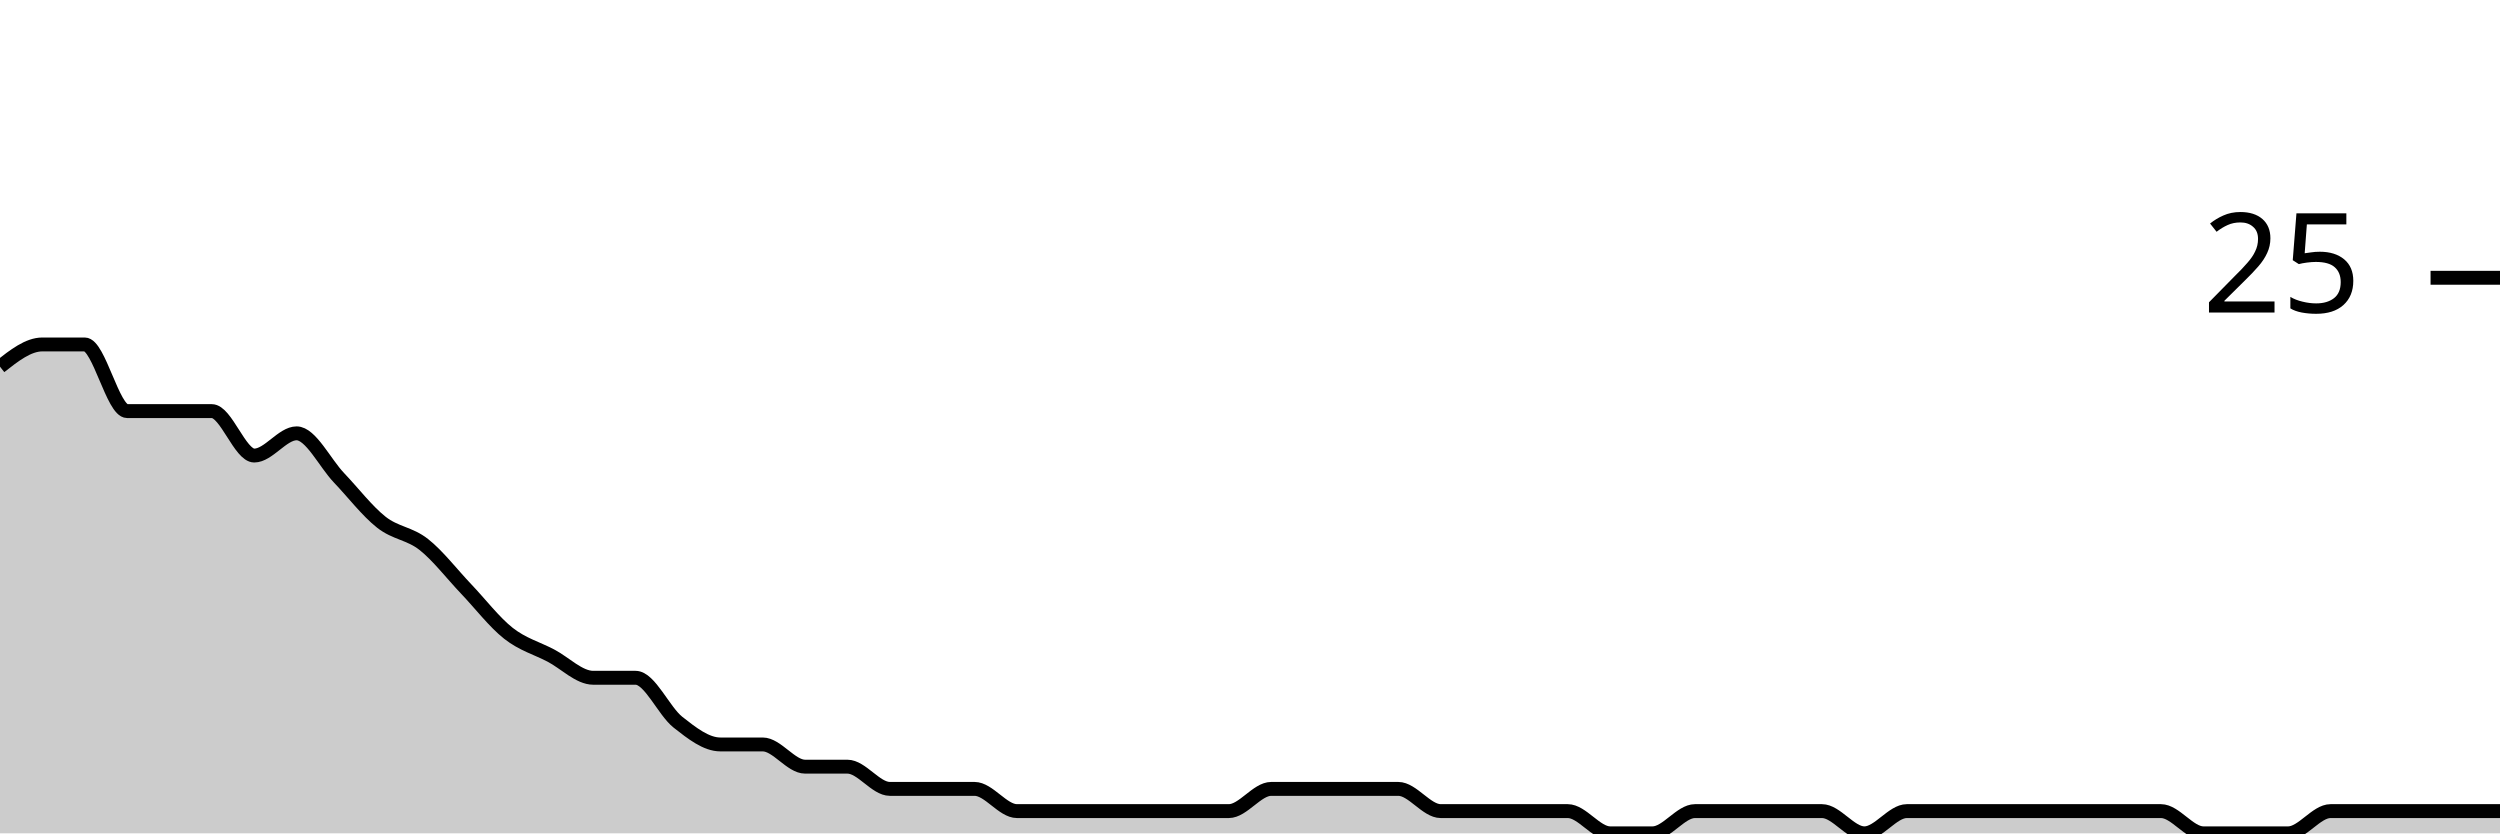
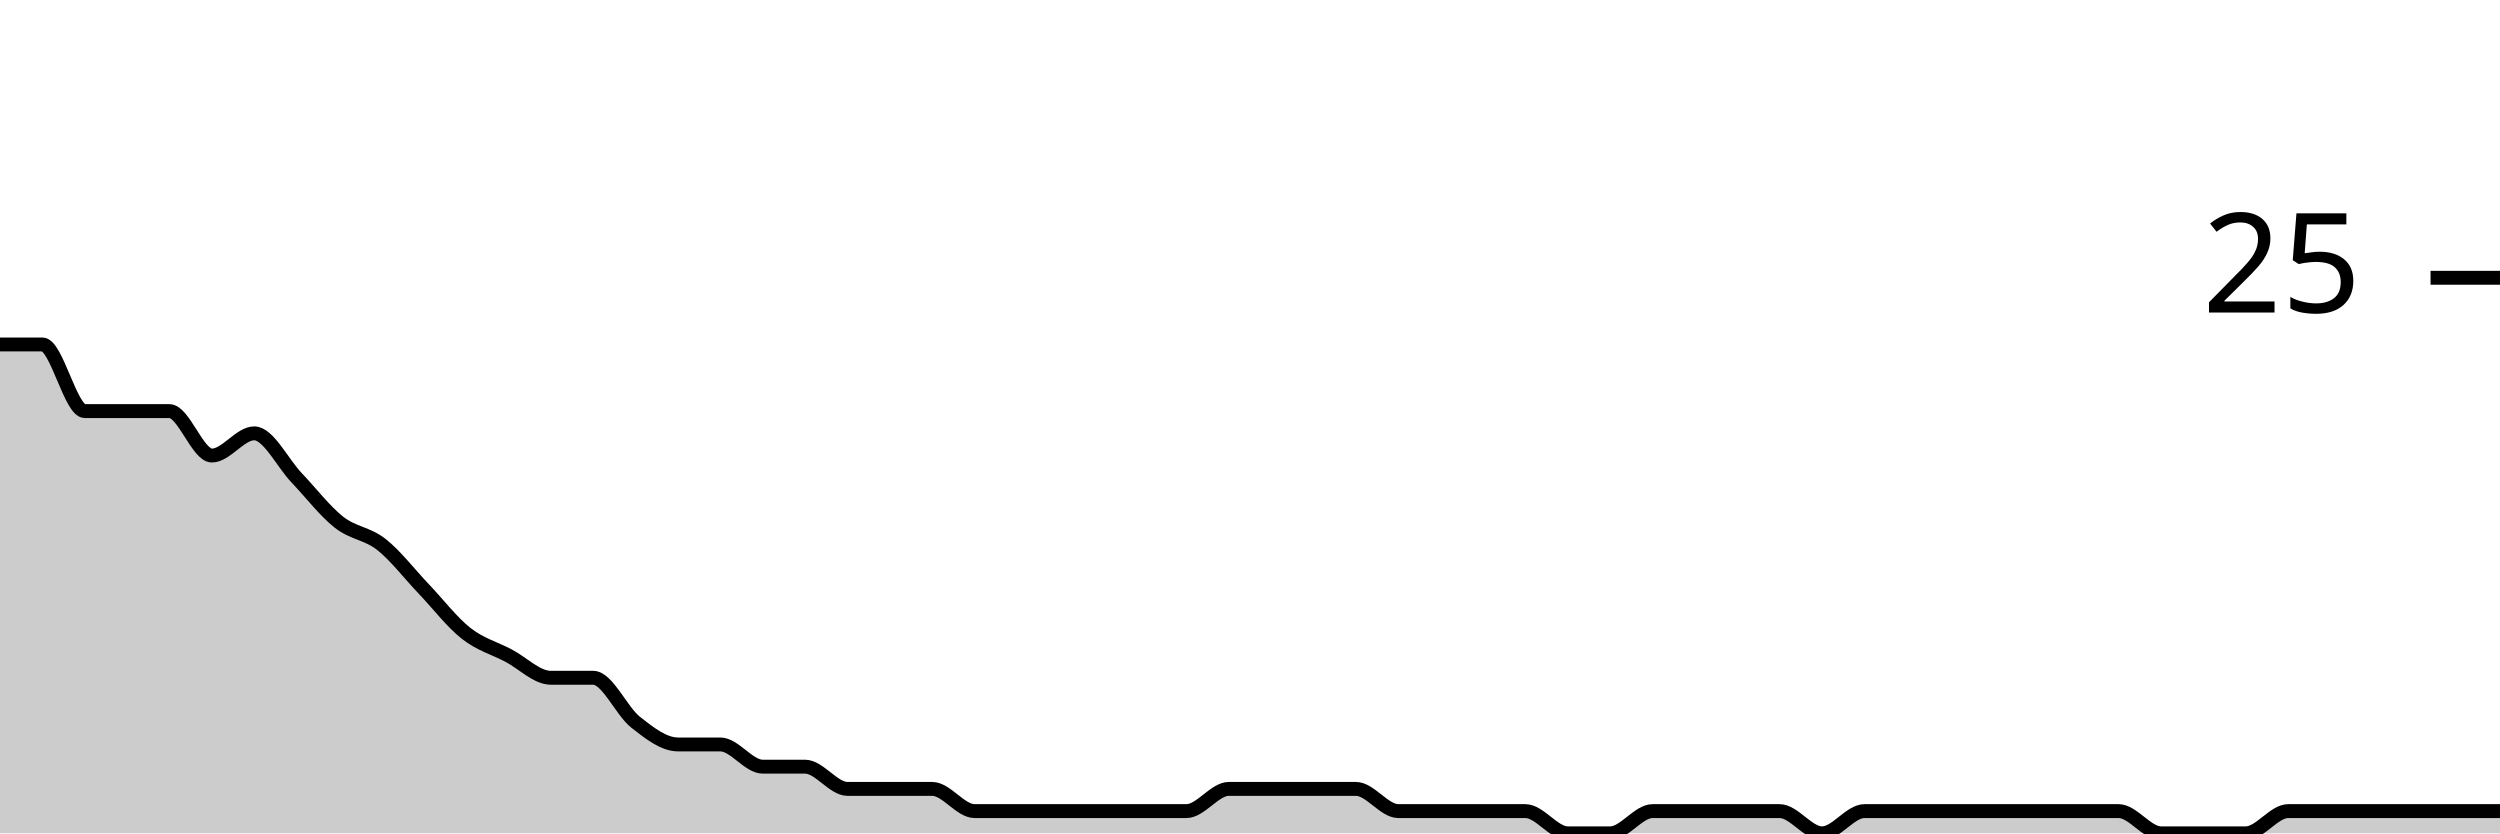
<svg xmlns="http://www.w3.org/2000/svg" viewBox="0 0 180 60">
  <g transform="translate(0,20)">
-     <path class="area" fill="rgba(0, 0, 0, 0.2)" d="M0,6.4C1.017,5.6,2.034,4.8,3.051,4.8C4.068,4.8,5.085,4.8,6.102,4.8C7.119,4.8,8.136,9.6,9.153,9.6C10.169,9.6,11.186,9.6,12.203,9.6C13.22,9.6,14.237,9.6,15.254,9.6C16.271,9.6,17.288,12.8,18.305,12.8C19.322,12.8,20.339,11.2,21.356,11.2C22.373,11.2,23.39,13.333,24.407,14.4C25.424,15.467,26.441,16.8,27.458,17.6C28.475,18.4,29.492,18.4,30.508,19.2C31.525,20,32.542,21.333,33.559,22.4C34.576,23.467,35.593,24.8,36.61,25.6C37.627,26.4,38.644,26.667,39.661,27.2C40.678,27.733,41.695,28.8,42.712,28.8C43.729,28.8,44.746,28.8,45.763,28.8C46.78,28.8,47.797,31.2,48.814,32C49.831,32.8,50.847,33.6,51.864,33.6C52.881,33.6,53.898,33.6,54.915,33.6C55.932,33.6,56.949,35.2,57.966,35.2C58.983,35.2,60,35.2,61.017,35.2C62.034,35.2,63.051,36.8,64.068,36.8C65.085,36.8,66.102,36.8,67.119,36.8C68.136,36.8,69.153,36.8,70.169,36.8C71.186,36.8,72.203,38.4,73.22,38.4C74.237,38.4,75.254,38.4,76.271,38.4C77.288,38.4,78.305,38.4,79.322,38.4C80.339,38.4,81.356,38.4,82.373,38.4C83.39,38.4,84.407,38.4,85.424,38.4C86.441,38.4,87.458,38.4,88.475,38.4C89.492,38.4,90.508,36.8,91.525,36.8C92.542,36.8,93.559,36.8,94.576,36.8C95.593,36.8,96.61,36.8,97.627,36.8C98.644,36.8,99.661,36.8,100.678,36.8C101.695,36.8,102.712,38.4,103.729,38.4C104.746,38.4,105.763,38.4,106.78,38.4C107.797,38.4,108.814,38.4,109.831,38.4C110.847,38.4,111.864,38.4,112.881,38.4C113.898,38.4,114.915,40,115.932,40C116.949,40,117.966,40,118.983,40C120,40,121.017,38.4,122.034,38.4C123.051,38.4,124.068,38.4,125.085,38.4C126.102,38.4,127.119,38.4,128.136,38.4C129.153,38.4,130.169,38.4,131.186,38.4C132.203,38.4,133.22,40,134.237,40C135.254,40,136.271,38.4,137.288,38.4C138.305,38.4,139.322,38.4,140.339,38.4C141.356,38.4,142.373,38.4,143.39,38.4C144.407,38.4,145.424,38.4,146.441,38.4C147.458,38.4,148.475,38.4,149.492,38.4C150.508,38.4,151.525,38.4,152.542,38.4C153.559,38.4,154.576,38.4,155.593,38.4C156.61,38.4,157.627,40,158.644,40C159.661,40,160.678,40,161.695,40C162.712,40,163.729,40,164.746,40C165.763,40,166.78,38.4,167.797,38.4C168.814,38.4,169.831,38.4,170.847,38.4C171.864,38.4,172.881,38.4,173.898,38.4C174.915,38.4,175.932,38.4,176.949,38.4C177.966,38.4,178.983,38.4,180,38.4L180,40C178.983,40,177.966,40,176.949,40C175.932,40,174.915,40,173.898,40C172.881,40,171.864,40,170.847,40C169.831,40,168.814,40,167.797,40C166.78,40,165.763,40,164.746,40C163.729,40,162.712,40,161.695,40C160.678,40,159.661,40,158.644,40C157.627,40,156.61,40,155.593,40C154.576,40,153.559,40,152.542,40C151.525,40,150.508,40,149.492,40C148.475,40,147.458,40,146.441,40C145.424,40,144.407,40,143.39,40C142.373,40,141.356,40,140.339,40C139.322,40,138.305,40,137.288,40C136.271,40,135.254,40,134.237,40C133.22,40,132.203,40,131.186,40C130.169,40,129.153,40,128.136,40C127.119,40,126.102,40,125.085,40C124.068,40,123.051,40,122.034,40C121.017,40,120,40,118.983,40C117.966,40,116.949,40,115.932,40C114.915,40,113.898,40,112.881,40C111.864,40,110.847,40,109.831,40C108.814,40,107.797,40,106.78,40C105.763,40,104.746,40,103.729,40C102.712,40,101.695,40,100.678,40C99.661,40,98.644,40,97.627,40C96.61,40,95.593,40,94.576,40C93.559,40,92.542,40,91.525,40C90.508,40,89.492,40,88.475,40C87.458,40,86.441,40,85.424,40C84.407,40,83.39,40,82.373,40C81.356,40,80.339,40,79.322,40C78.305,40,77.288,40,76.271,40C75.254,40,74.237,40,73.22,40C72.203,40,71.186,40,70.169,40C69.153,40,68.136,40,67.119,40C66.102,40,65.085,40,64.068,40C63.051,40,62.034,40,61.017,40C60,40,58.983,40,57.966,40C56.949,40,55.932,40,54.915,40C53.898,40,52.881,40,51.864,40C50.847,40,49.831,40,48.814,40C47.797,40,46.78,40,45.763,40C44.746,40,43.729,40,42.712,40C41.695,40,40.678,40,39.661,40C38.644,40,37.627,40,36.61,40C35.593,40,34.576,40,33.559,40C32.542,40,31.525,40,30.508,40C29.492,40,28.475,40,27.458,40C26.441,40,25.424,40,24.407,40C23.39,40,22.373,40,21.356,40C20.339,40,19.322,40,18.305,40C17.288,40,16.271,40,15.254,40C14.237,40,13.22,40,12.203,40C11.186,40,10.169,40,9.153,40C8.136,40,7.119,40,6.102,40C5.085,40,4.068,40,3.051,40C2.034,40,1.017,40,0,40Z" />
-     <path class="line" stroke="black" fill="none" d="M0,6.4C1.017,5.6,2.034,4.8,3.051,4.8C4.068,4.8,5.085,4.8,6.102,4.8C7.119,4.8,8.136,9.6,9.153,9.6C10.169,9.6,11.186,9.6,12.203,9.6C13.22,9.6,14.237,9.6,15.254,9.6C16.271,9.6,17.288,12.8,18.305,12.8C19.322,12.8,20.339,11.2,21.356,11.2C22.373,11.2,23.39,13.333,24.407,14.4C25.424,15.467,26.441,16.8,27.458,17.6C28.475,18.4,29.492,18.4,30.508,19.2C31.525,20,32.542,21.333,33.559,22.4C34.576,23.467,35.593,24.8,36.61,25.6C37.627,26.4,38.644,26.667,39.661,27.2C40.678,27.733,41.695,28.8,42.712,28.8C43.729,28.8,44.746,28.8,45.763,28.8C46.78,28.8,47.797,31.2,48.814,32C49.831,32.8,50.847,33.6,51.864,33.6C52.881,33.6,53.898,33.6,54.915,33.6C55.932,33.6,56.949,35.2,57.966,35.2C58.983,35.2,60,35.2,61.017,35.2C62.034,35.2,63.051,36.8,64.068,36.8C65.085,36.8,66.102,36.8,67.119,36.8C68.136,36.8,69.153,36.8,70.169,36.8C71.186,36.8,72.203,38.4,73.22,38.4C74.237,38.4,75.254,38.4,76.271,38.4C77.288,38.4,78.305,38.4,79.322,38.4C80.339,38.4,81.356,38.4,82.373,38.4C83.39,38.4,84.407,38.4,85.424,38.4C86.441,38.4,87.458,38.4,88.475,38.4C89.492,38.4,90.508,36.8,91.525,36.8C92.542,36.8,93.559,36.8,94.576,36.8C95.593,36.8,96.61,36.8,97.627,36.8C98.644,36.8,99.661,36.8,100.678,36.8C101.695,36.8,102.712,38.4,103.729,38.4C104.746,38.4,105.763,38.4,106.78,38.4C107.797,38.4,108.814,38.4,109.831,38.4C110.847,38.4,111.864,38.4,112.881,38.4C113.898,38.4,114.915,40,115.932,40C116.949,40,117.966,40,118.983,40C120,40,121.017,38.4,122.034,38.4C123.051,38.4,124.068,38.4,125.085,38.4C126.102,38.4,127.119,38.4,128.136,38.4C129.153,38.4,130.169,38.4,131.186,38.4C132.203,38.4,133.22,40,134.237,40C135.254,40,136.271,38.4,137.288,38.4C138.305,38.4,139.322,38.4,140.339,38.4C141.356,38.4,142.373,38.4,143.39,38.4C144.407,38.4,145.424,38.4,146.441,38.4C147.458,38.4,148.475,38.4,149.492,38.4C150.508,38.4,151.525,38.4,152.542,38.4C153.559,38.4,154.576,38.4,155.593,38.4C156.61,38.4,157.627,40,158.644,40C159.661,40,160.678,40,161.695,40C162.712,40,163.729,40,164.746,40C165.763,40,166.78,38.4,167.797,38.4C168.814,38.4,169.831,38.4,170.847,38.4C171.864,38.4,172.881,38.4,173.898,38.4C174.915,38.4,175.932,38.4,176.949,38.4C177.966,38.4,178.983,38.4,180,38.4" />
+     <path class="area" fill="rgba(0, 0, 0, 0.2)" d="M0,4.8C1.017,4.8,2.034,4.8,3.051,4.8C4.068,4.8,5.085,9.6,6.102,9.6C7.119,9.6,8.136,9.6,9.153,9.6C10.169,9.6,11.186,9.6,12.203,9.6C13.22,9.6,14.237,12.8,15.254,12.8C16.271,12.8,17.288,11.2,18.305,11.2C19.322,11.2,20.339,13.333,21.356,14.4C22.373,15.467,23.39,16.8,24.407,17.6C25.424,18.4,26.441,18.4,27.458,19.2C28.475,20,29.492,21.333,30.508,22.4C31.525,23.467,32.542,24.8,33.559,25.6C34.576,26.4,35.593,26.667,36.61,27.2C37.627,27.733,38.644,28.8,39.661,28.8C40.678,28.8,41.695,28.8,42.712,28.8C43.729,28.8,44.746,31.2,45.763,32C46.78,32.8,47.797,33.6,48.814,33.6C49.831,33.6,50.847,33.6,51.864,33.6C52.881,33.6,53.898,35.2,54.915,35.2C55.932,35.2,56.949,35.2,57.966,35.2C58.983,35.2,60,36.8,61.017,36.8C62.034,36.8,63.051,36.8,64.068,36.8C65.085,36.8,66.102,36.8,67.119,36.8C68.136,36.8,69.153,38.4,70.169,38.4C71.186,38.4,72.203,38.4,73.22,38.4C74.237,38.4,75.254,38.4,76.271,38.4C77.288,38.4,78.305,38.4,79.322,38.4C80.339,38.4,81.356,38.4,82.373,38.4C83.39,38.4,84.407,38.4,85.424,38.4C86.441,38.4,87.458,36.8,88.475,36.8C89.492,36.8,90.508,36.8,91.525,36.8C92.542,36.8,93.559,36.8,94.576,36.8C95.593,36.8,96.61,36.8,97.627,36.8C98.644,36.8,99.661,38.4,100.678,38.4C101.695,38.4,102.712,38.4,103.729,38.4C104.746,38.4,105.763,38.4,106.78,38.4C107.797,38.4,108.814,38.4,109.831,38.4C110.847,38.4,111.864,40,112.881,40C113.898,40,114.915,40,115.932,40C116.949,40,117.966,38.4,118.983,38.4C120,38.4,121.017,38.4,122.034,38.4C123.051,38.4,124.068,38.4,125.085,38.4C126.102,38.4,127.119,38.4,128.136,38.4C129.153,38.4,130.169,40,131.186,40C132.203,40,133.22,38.4,134.237,38.4C135.254,38.4,136.271,38.4,137.288,38.4C138.305,38.4,139.322,38.4,140.339,38.4C141.356,38.4,142.373,38.4,143.39,38.4C144.407,38.4,145.424,38.4,146.441,38.4C147.458,38.4,148.475,38.4,149.492,38.4C150.508,38.4,151.525,38.4,152.542,38.4C153.559,38.4,154.576,40,155.593,40C156.61,40,157.627,40,158.644,40C159.661,40,160.678,40,161.695,40C162.712,40,163.729,38.4,164.746,38.4C165.763,38.4,166.78,38.4,167.797,38.4C168.814,38.4,169.831,38.4,170.847,38.4C171.864,38.4,172.881,38.4,173.898,38.4C174.915,38.4,175.932,38.4,176.949,38.4C177.966,38.4,178.983,38.4,180,38.4L180,40C178.983,40,177.966,40,176.949,40C175.932,40,174.915,40,173.898,40C172.881,40,171.864,40,170.847,40C169.831,40,168.814,40,167.797,40C166.78,40,165.763,40,164.746,40C163.729,40,162.712,40,161.695,40C160.678,40,159.661,40,158.644,40C157.627,40,156.61,40,155.593,40C154.576,40,153.559,40,152.542,40C151.525,40,150.508,40,149.492,40C148.475,40,147.458,40,146.441,40C145.424,40,144.407,40,143.39,40C142.373,40,141.356,40,140.339,40C139.322,40,138.305,40,137.288,40C136.271,40,135.254,40,134.237,40C133.22,40,132.203,40,131.186,40C130.169,40,129.153,40,128.136,40C127.119,40,126.102,40,125.085,40C124.068,40,123.051,40,122.034,40C121.017,40,120,40,118.983,40C117.966,40,116.949,40,115.932,40C114.915,40,113.898,40,112.881,40C111.864,40,110.847,40,109.831,40C108.814,40,107.797,40,106.78,40C105.763,40,104.746,40,103.729,40C102.712,40,101.695,40,100.678,40C99.661,40,98.644,40,97.627,40C96.61,40,95.593,40,94.576,40C93.559,40,92.542,40,91.525,40C90.508,40,89.492,40,88.475,40C87.458,40,86.441,40,85.424,40C84.407,40,83.39,40,82.373,40C81.356,40,80.339,40,79.322,40C78.305,40,77.288,40,76.271,40C75.254,40,74.237,40,73.22,40C72.203,40,71.186,40,70.169,40C69.153,40,68.136,40,67.119,40C66.102,40,65.085,40,64.068,40C63.051,40,62.034,40,61.017,40C60,40,58.983,40,57.966,40C56.949,40,55.932,40,54.915,40C53.898,40,52.881,40,51.864,40C50.847,40,49.831,40,48.814,40C47.797,40,46.78,40,45.763,40C44.746,40,43.729,40,42.712,40C41.695,40,40.678,40,39.661,40C38.644,40,37.627,40,36.61,40C35.593,40,34.576,40,33.559,40C32.542,40,31.525,40,30.508,40C29.492,40,28.475,40,27.458,40C26.441,40,25.424,40,24.407,40C23.39,40,22.373,40,21.356,40C20.339,40,19.322,40,18.305,40C17.288,40,16.271,40,15.254,40C14.237,40,13.22,40,12.203,40C11.186,40,10.169,40,9.153,40C8.136,40,7.119,40,6.102,40C5.085,40,4.068,40,3.051,40C2.034,40,1.017,40,0,40Z" />
+     <path class="line" stroke="black" fill="none" d="M0,4.8C1.017,4.8,2.034,4.8,3.051,4.8C4.068,4.8,5.085,9.6,6.102,9.6C7.119,9.6,8.136,9.6,9.153,9.6C10.169,9.6,11.186,9.6,12.203,9.6C13.22,9.6,14.237,12.8,15.254,12.8C16.271,12.8,17.288,11.2,18.305,11.2C19.322,11.2,20.339,13.333,21.356,14.4C22.373,15.467,23.39,16.8,24.407,17.6C25.424,18.4,26.441,18.4,27.458,19.2C28.475,20,29.492,21.333,30.508,22.4C31.525,23.467,32.542,24.8,33.559,25.6C34.576,26.4,35.593,26.667,36.61,27.2C37.627,27.733,38.644,28.8,39.661,28.8C40.678,28.8,41.695,28.8,42.712,28.8C43.729,28.8,44.746,31.2,45.763,32C46.78,32.8,47.797,33.6,48.814,33.6C49.831,33.6,50.847,33.6,51.864,33.6C52.881,33.6,53.898,35.2,54.915,35.2C55.932,35.2,56.949,35.2,57.966,35.2C58.983,35.2,60,36.8,61.017,36.8C62.034,36.8,63.051,36.8,64.068,36.8C65.085,36.8,66.102,36.8,67.119,36.8C68.136,36.8,69.153,38.4,70.169,38.4C71.186,38.4,72.203,38.4,73.22,38.4C74.237,38.4,75.254,38.4,76.271,38.4C77.288,38.4,78.305,38.4,79.322,38.4C80.339,38.4,81.356,38.4,82.373,38.4C83.39,38.4,84.407,38.4,85.424,38.4C86.441,38.4,87.458,36.8,88.475,36.8C89.492,36.8,90.508,36.8,91.525,36.8C92.542,36.8,93.559,36.8,94.576,36.8C95.593,36.8,96.61,36.8,97.627,36.8C98.644,36.8,99.661,38.4,100.678,38.4C101.695,38.4,102.712,38.4,103.729,38.4C104.746,38.4,105.763,38.4,106.78,38.4C107.797,38.4,108.814,38.4,109.831,38.4C110.847,38.4,111.864,40,112.881,40C113.898,40,114.915,40,115.932,40C116.949,40,117.966,38.4,118.983,38.4C120,38.4,121.017,38.4,122.034,38.4C123.051,38.4,124.068,38.4,125.085,38.4C126.102,38.4,127.119,38.4,128.136,38.4C129.153,38.4,130.169,40,131.186,40C132.203,40,133.22,38.4,134.237,38.4C135.254,38.4,136.271,38.4,137.288,38.4C138.305,38.4,139.322,38.4,140.339,38.4C141.356,38.4,142.373,38.4,143.39,38.4C144.407,38.4,145.424,38.4,146.441,38.4C147.458,38.4,148.475,38.4,149.492,38.4C150.508,38.4,151.525,38.4,152.542,38.4C153.559,38.4,154.576,40,155.593,40C156.61,40,157.627,40,158.644,40C159.661,40,160.678,40,161.695,40C162.712,40,163.729,38.4,164.746,38.4C165.763,38.4,166.78,38.4,167.797,38.4C168.814,38.4,169.831,38.4,170.847,38.4C171.864,38.4,172.881,38.4,173.898,38.4C174.915,38.4,175.932,38.4,176.949,38.4C177.966,38.4,178.983,38.4,180,38.4" />
    <path class="axis-ceiling" stroke-width="1" stroke="black" fill="none" d="M175,0L180,0" />
    <text class="axis-ceiling-label" font-family="sans-serif" text-anchor="end" font-size="10px" x="170" y="2.5">25</text>
  </g>
</svg>
